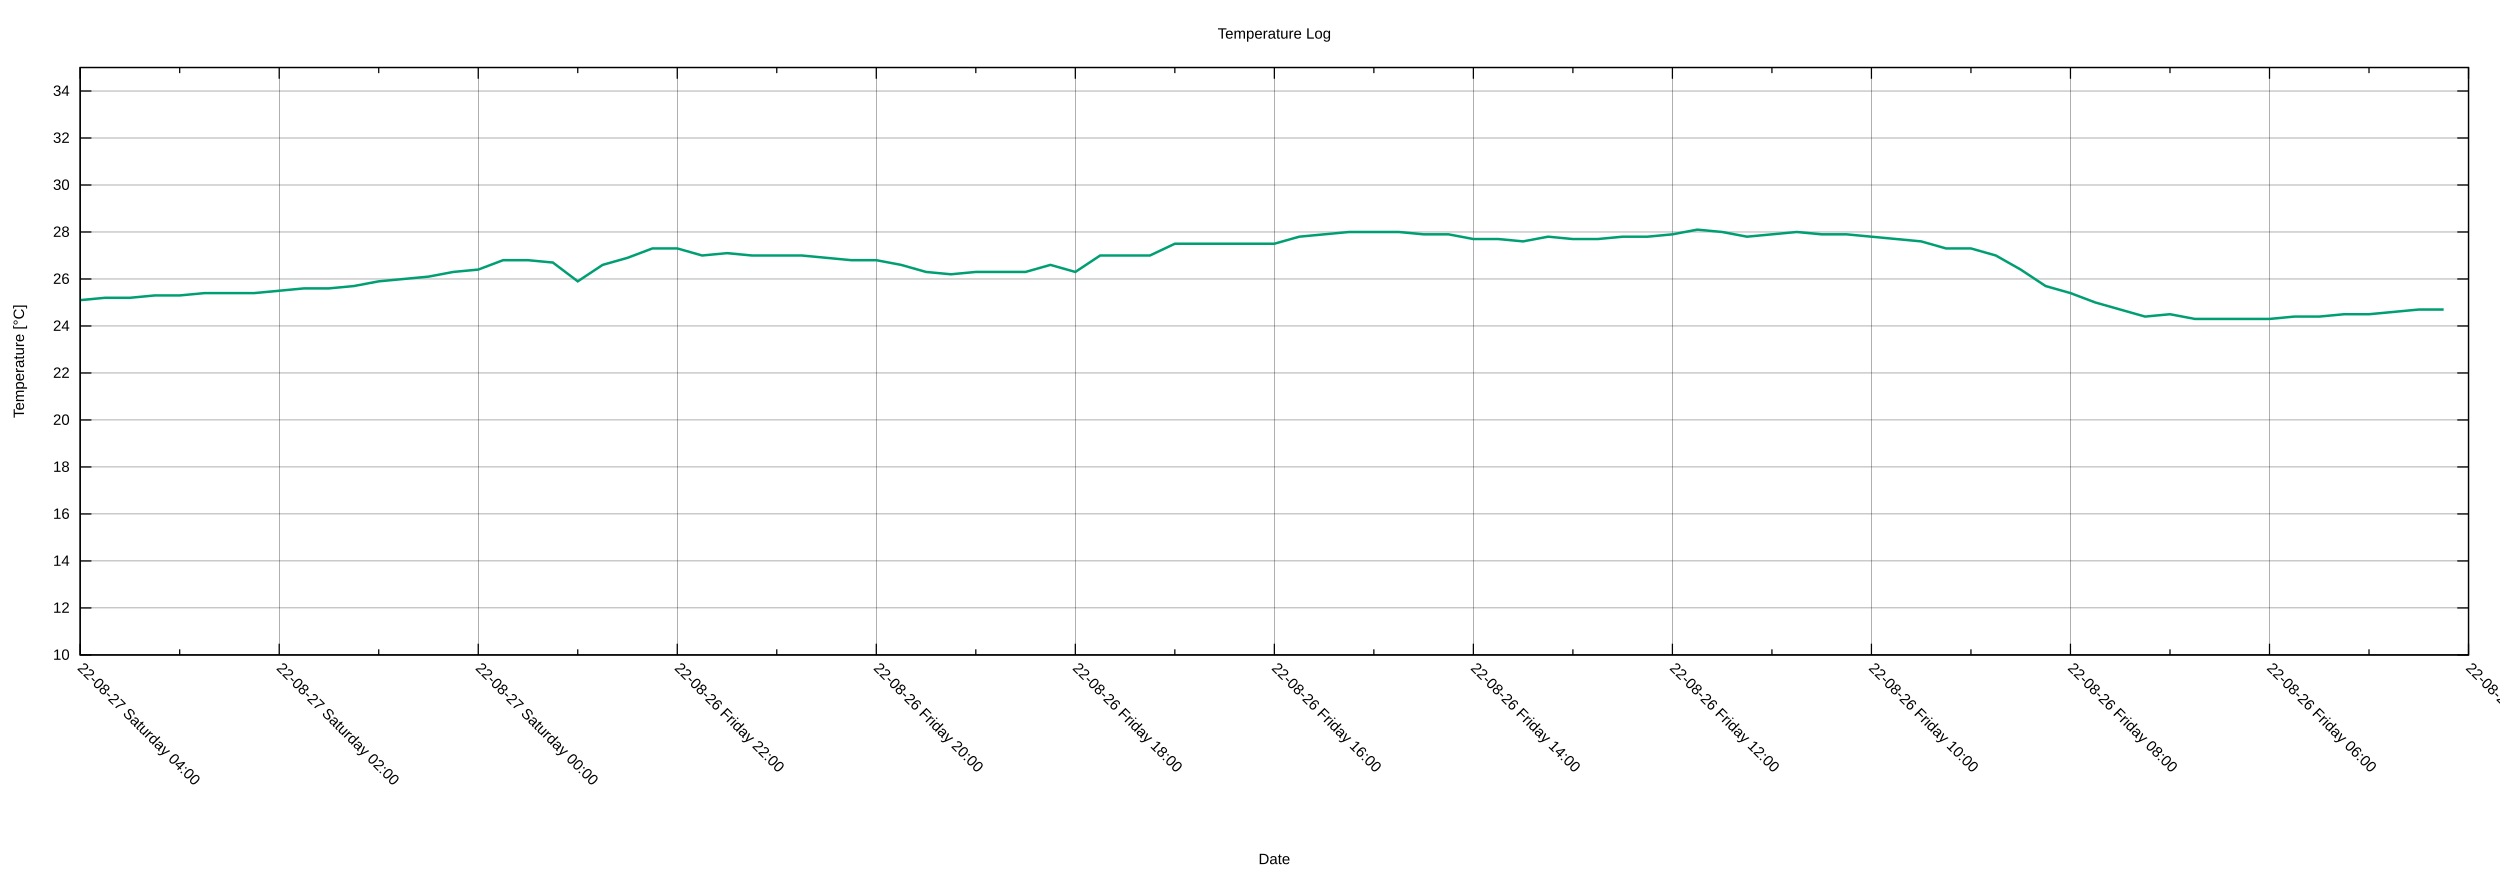
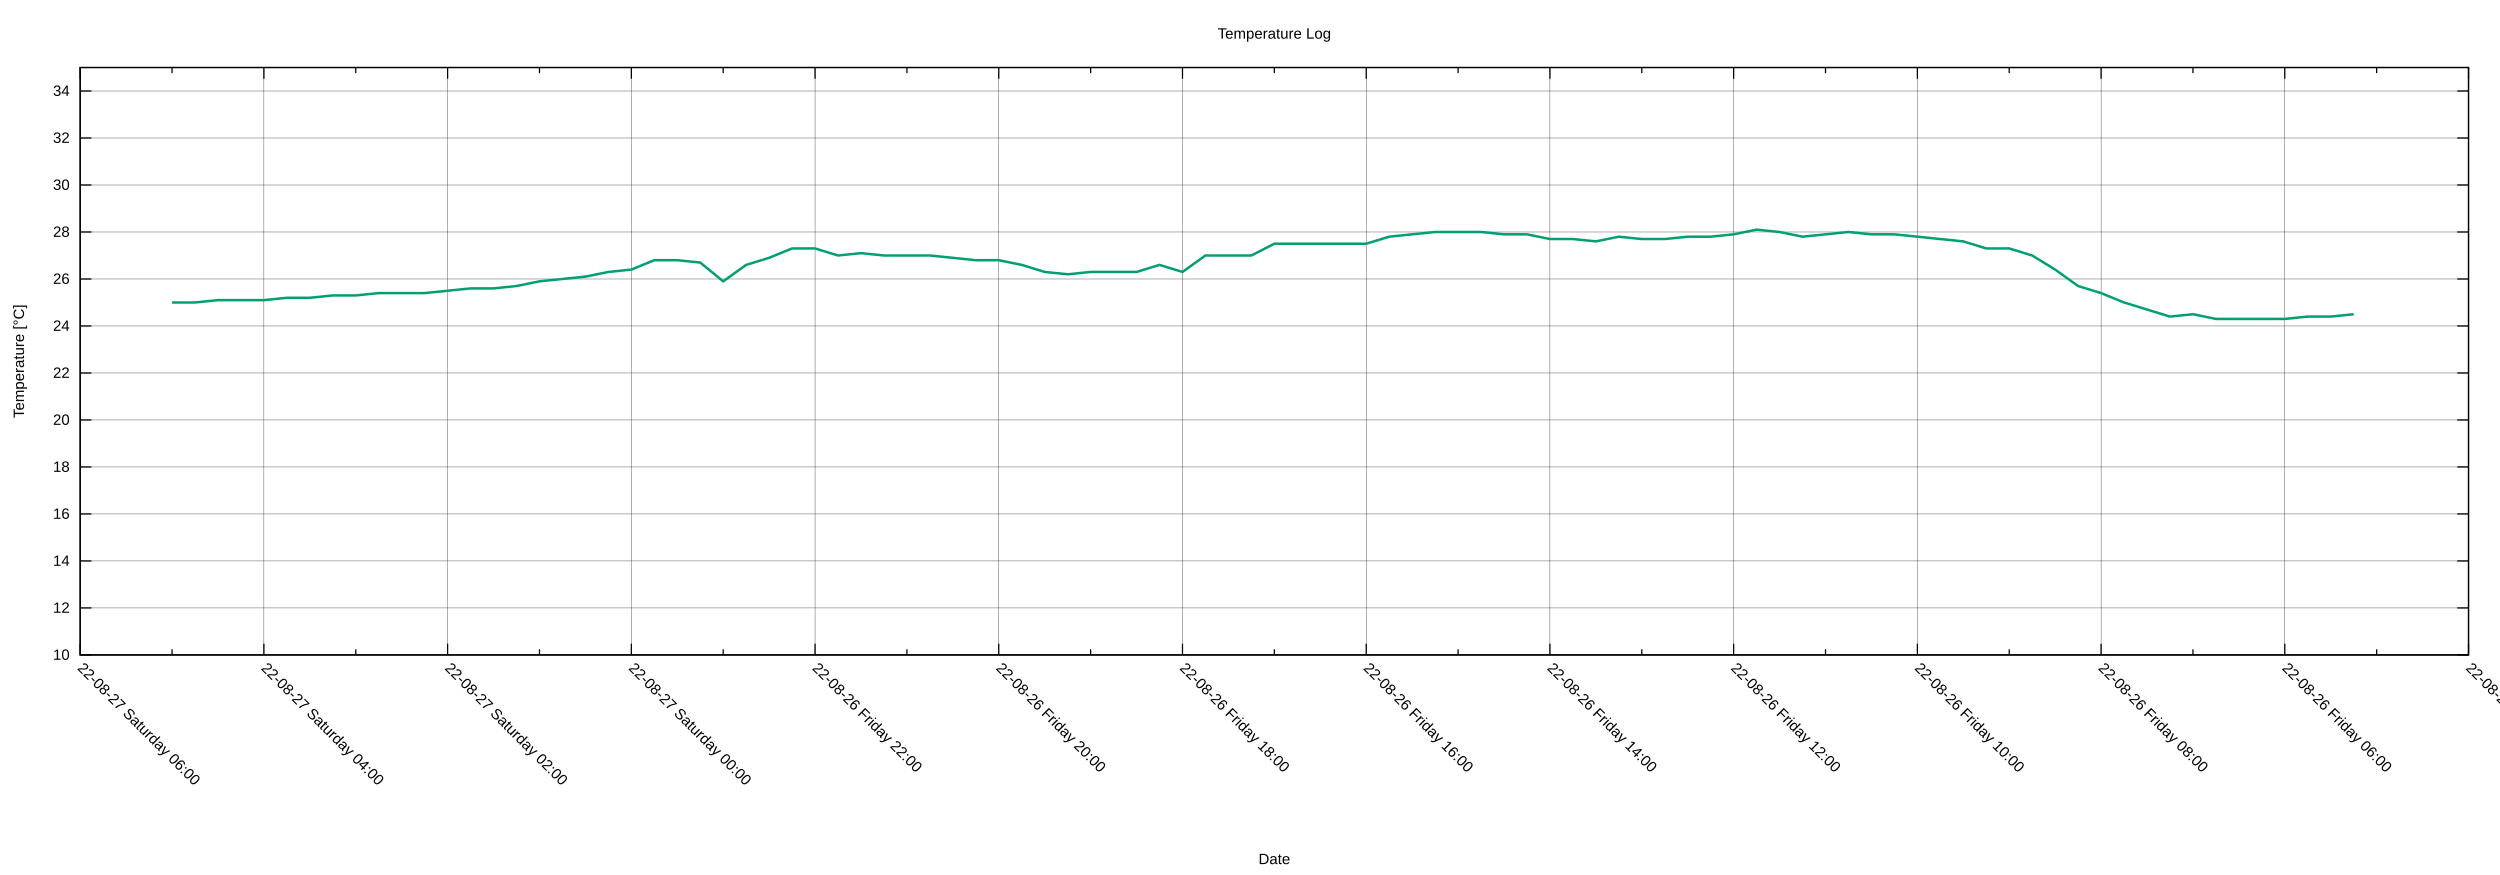
<svg xmlns="http://www.w3.org/2000/svg" xmlns:xlink="http://www.w3.org/1999/xlink" width="2000" height="700" viewBox="0 0 2000 700">
  <g id="gnuplot_canvas">
    <rect x="0" y="0" width="2000" height="700" fill="none" />
    <defs>
      <circle id="gpDot" r="0.5" stroke-width="0.5" stroke="currentColor" />
      <path id="gpPt0" stroke-width="0.222" stroke="currentColor" d="M-1,0 h2 M0,-1 v2" />
      <path id="gpPt1" stroke-width="0.222" stroke="currentColor" d="M-1,-1 L1,1 M1,-1 L-1,1" />
      <path id="gpPt2" stroke-width="0.222" stroke="currentColor" d="M-1,0 L1,0 M0,-1 L0,1 M-1,-1 L1,1 M-1,1 L1,-1" />
      <rect id="gpPt3" stroke-width="0.222" stroke="currentColor" x="-1" y="-1" width="2" height="2" />
      <rect id="gpPt4" stroke-width="0.222" stroke="currentColor" fill="currentColor" x="-1" y="-1" width="2" height="2" />
      <circle id="gpPt5" stroke-width="0.222" stroke="currentColor" cx="0" cy="0" r="1" />
      <use xlink:href="#gpPt5" id="gpPt6" fill="currentColor" stroke="none" />
      <path id="gpPt7" stroke-width="0.222" stroke="currentColor" d="M0,-1.33 L-1.33,0.67 L1.33,0.67 z" />
      <use xlink:href="#gpPt7" id="gpPt8" fill="currentColor" stroke="none" />
      <use xlink:href="#gpPt7" id="gpPt9" stroke="currentColor" transform="rotate(180)" />
      <use xlink:href="#gpPt9" id="gpPt10" fill="currentColor" stroke="none" />
      <use xlink:href="#gpPt3" id="gpPt11" stroke="currentColor" transform="rotate(45)" />
      <use xlink:href="#gpPt11" id="gpPt12" fill="currentColor" stroke="none" />
      <path id="gpPt13" stroke-width="0.222" stroke="currentColor" d="M0,1.330 L1.265,0.411 L0.782,-1.067 L-0.782,-1.076 L-1.265,0.411 z" />
      <use xlink:href="#gpPt13" id="gpPt14" fill="currentColor" stroke="none" />
      <filter id="textbox" filterUnits="objectBoundingBox" x="0" y="0" height="1" width="1">
        <feFlood flood-color="white" flood-opacity="1" result="bgnd" />
        <feComposite in="SourceGraphic" in2="bgnd" operator="atop" />
      </filter>
      <filter id="greybox" filterUnits="objectBoundingBox" x="0" y="0" height="1" width="1">
        <feFlood flood-color="lightgrey" flood-opacity="1" result="grey" />
        <feComposite in="SourceGraphic" in2="grey" operator="atop" />
      </filter>
    </defs>
    <g fill="none" color="white" stroke="currentColor" stroke-width="1.00" stroke-linecap="butt" stroke-linejoin="miter">
</g>
    <g fill="none" color="black" stroke="currentColor" stroke-width="1.00" stroke-linecap="butt" stroke-linejoin="miter">
</g>
    <g fill="none" color="black" stroke="black" stroke-width="0.25" stroke-linecap="butt" stroke-linejoin="miter">
</g>
    <g fill="none" color="black" stroke="currentColor" stroke-width="0.25" stroke-linecap="butt" stroke-linejoin="miter">
      <path stroke="black" class="gridline" d="M64.14,523.95 L1974.82,523.95  " />
    </g>
    <g fill="none" color="black" stroke="black" stroke-width="1.00" stroke-linecap="butt" stroke-linejoin="miter">
</g>
    <g fill="none" color="black" stroke="currentColor" stroke-width="1.00" stroke-linecap="butt" stroke-linejoin="miter">
      <path stroke="black" d="M64.14,523.95 L73.14,523.95 M1974.82,523.95 L1965.82,523.95  " />
      <g transform="translate(55.75,527.85)" stroke="none" fill="black" font-family="Arial" font-size="12.00" text-anchor="end">
        <text>
          <tspan font-family="Arial"> 10</tspan>
        </text>
      </g>
    </g>
    <g fill="none" color="black" stroke="currentColor" stroke-width="1.00" stroke-linecap="butt" stroke-linejoin="miter">
</g>
    <g fill="none" color="black" stroke="black" stroke-width="0.25" stroke-linecap="butt" stroke-linejoin="miter">
</g>
    <g fill="none" color="black" stroke="currentColor" stroke-width="0.25" stroke-linecap="butt" stroke-linejoin="miter">
      <path stroke="black" class="gridline" d="M64.14,486.35 L1974.82,486.35  " />
    </g>
    <g fill="none" color="black" stroke="black" stroke-width="1.00" stroke-linecap="butt" stroke-linejoin="miter">
</g>
    <g fill="none" color="black" stroke="currentColor" stroke-width="1.00" stroke-linecap="butt" stroke-linejoin="miter">
      <path stroke="black" d="M64.14,486.35 L73.14,486.35 M1974.82,486.35 L1965.82,486.35  " />
      <g transform="translate(55.75,490.25)" stroke="none" fill="black" font-family="Arial" font-size="12.00" text-anchor="end">
        <text>
          <tspan font-family="Arial"> 12</tspan>
        </text>
      </g>
    </g>
    <g fill="none" color="black" stroke="currentColor" stroke-width="1.00" stroke-linecap="butt" stroke-linejoin="miter">
</g>
    <g fill="none" color="black" stroke="black" stroke-width="0.25" stroke-linecap="butt" stroke-linejoin="miter">
</g>
    <g fill="none" color="black" stroke="currentColor" stroke-width="0.25" stroke-linecap="butt" stroke-linejoin="miter">
      <path stroke="black" class="gridline" d="M64.14,448.76 L1974.82,448.76  " />
    </g>
    <g fill="none" color="black" stroke="black" stroke-width="1.00" stroke-linecap="butt" stroke-linejoin="miter">
</g>
    <g fill="none" color="black" stroke="currentColor" stroke-width="1.00" stroke-linecap="butt" stroke-linejoin="miter">
      <path stroke="black" d="M64.14,448.76 L73.14,448.76 M1974.82,448.76 L1965.82,448.76  " />
      <g transform="translate(55.75,452.66)" stroke="none" fill="black" font-family="Arial" font-size="12.00" text-anchor="end">
        <text>
          <tspan font-family="Arial"> 14</tspan>
        </text>
      </g>
    </g>
    <g fill="none" color="black" stroke="currentColor" stroke-width="1.00" stroke-linecap="butt" stroke-linejoin="miter">
</g>
    <g fill="none" color="black" stroke="black" stroke-width="0.25" stroke-linecap="butt" stroke-linejoin="miter">
</g>
    <g fill="none" color="black" stroke="currentColor" stroke-width="0.25" stroke-linecap="butt" stroke-linejoin="miter">
      <path stroke="black" class="gridline" d="M64.14,411.16 L1974.82,411.16  " />
    </g>
    <g fill="none" color="black" stroke="black" stroke-width="1.00" stroke-linecap="butt" stroke-linejoin="miter">
</g>
    <g fill="none" color="black" stroke="currentColor" stroke-width="1.00" stroke-linecap="butt" stroke-linejoin="miter">
      <path stroke="black" d="M64.14,411.16 L73.14,411.16 M1974.82,411.16 L1965.82,411.16  " />
      <g transform="translate(55.75,415.06)" stroke="none" fill="black" font-family="Arial" font-size="12.00" text-anchor="end">
        <text>
          <tspan font-family="Arial"> 16</tspan>
        </text>
      </g>
    </g>
    <g fill="none" color="black" stroke="currentColor" stroke-width="1.00" stroke-linecap="butt" stroke-linejoin="miter">
</g>
    <g fill="none" color="black" stroke="black" stroke-width="0.25" stroke-linecap="butt" stroke-linejoin="miter">
</g>
    <g fill="none" color="black" stroke="currentColor" stroke-width="0.25" stroke-linecap="butt" stroke-linejoin="miter">
      <path stroke="black" class="gridline" d="M64.14,373.57 L1974.82,373.57  " />
    </g>
    <g fill="none" color="black" stroke="black" stroke-width="1.00" stroke-linecap="butt" stroke-linejoin="miter">
</g>
    <g fill="none" color="black" stroke="currentColor" stroke-width="1.00" stroke-linecap="butt" stroke-linejoin="miter">
      <path stroke="black" d="M64.14,373.57 L73.14,373.57 M1974.82,373.57 L1965.82,373.57  " />
      <g transform="translate(55.75,377.47)" stroke="none" fill="black" font-family="Arial" font-size="12.00" text-anchor="end">
        <text>
          <tspan font-family="Arial"> 18</tspan>
        </text>
      </g>
    </g>
    <g fill="none" color="black" stroke="currentColor" stroke-width="1.00" stroke-linecap="butt" stroke-linejoin="miter">
</g>
    <g fill="none" color="black" stroke="black" stroke-width="0.25" stroke-linecap="butt" stroke-linejoin="miter">
</g>
    <g fill="none" color="black" stroke="currentColor" stroke-width="0.25" stroke-linecap="butt" stroke-linejoin="miter">
      <path stroke="black" class="gridline" d="M64.14,335.97 L1974.82,335.97  " />
    </g>
    <g fill="none" color="black" stroke="black" stroke-width="1.00" stroke-linecap="butt" stroke-linejoin="miter">
</g>
    <g fill="none" color="black" stroke="currentColor" stroke-width="1.00" stroke-linecap="butt" stroke-linejoin="miter">
      <path stroke="black" d="M64.14,335.97 L73.14,335.97 M1974.82,335.97 L1965.82,335.97  " />
      <g transform="translate(55.75,339.87)" stroke="none" fill="black" font-family="Arial" font-size="12.00" text-anchor="end">
        <text>
          <tspan font-family="Arial"> 20</tspan>
        </text>
      </g>
    </g>
    <g fill="none" color="black" stroke="currentColor" stroke-width="1.00" stroke-linecap="butt" stroke-linejoin="miter">
</g>
    <g fill="none" color="black" stroke="black" stroke-width="0.25" stroke-linecap="butt" stroke-linejoin="miter">
</g>
    <g fill="none" color="black" stroke="currentColor" stroke-width="0.25" stroke-linecap="butt" stroke-linejoin="miter">
      <path stroke="black" class="gridline" d="M64.14,298.38 L1974.82,298.38  " />
    </g>
    <g fill="none" color="black" stroke="black" stroke-width="1.00" stroke-linecap="butt" stroke-linejoin="miter">
</g>
    <g fill="none" color="black" stroke="currentColor" stroke-width="1.00" stroke-linecap="butt" stroke-linejoin="miter">
      <path stroke="black" d="M64.14,298.38 L73.14,298.38 M1974.82,298.38 L1965.82,298.38  " />
      <g transform="translate(55.75,302.28)" stroke="none" fill="black" font-family="Arial" font-size="12.00" text-anchor="end">
        <text>
          <tspan font-family="Arial"> 22</tspan>
        </text>
      </g>
    </g>
    <g fill="none" color="black" stroke="currentColor" stroke-width="1.00" stroke-linecap="butt" stroke-linejoin="miter">
</g>
    <g fill="none" color="black" stroke="black" stroke-width="0.25" stroke-linecap="butt" stroke-linejoin="miter">
</g>
    <g fill="none" color="black" stroke="currentColor" stroke-width="0.25" stroke-linecap="butt" stroke-linejoin="miter">
      <path stroke="black" class="gridline" d="M64.14,260.78 L1974.82,260.78  " />
    </g>
    <g fill="none" color="black" stroke="black" stroke-width="1.00" stroke-linecap="butt" stroke-linejoin="miter">
</g>
    <g fill="none" color="black" stroke="currentColor" stroke-width="1.00" stroke-linecap="butt" stroke-linejoin="miter">
      <path stroke="black" d="M64.14,260.78 L73.14,260.78 M1974.82,260.78 L1965.82,260.78  " />
      <g transform="translate(55.75,264.68)" stroke="none" fill="black" font-family="Arial" font-size="12.00" text-anchor="end">
        <text>
          <tspan font-family="Arial"> 24</tspan>
        </text>
      </g>
    </g>
    <g fill="none" color="black" stroke="currentColor" stroke-width="1.00" stroke-linecap="butt" stroke-linejoin="miter">
</g>
    <g fill="none" color="black" stroke="black" stroke-width="0.25" stroke-linecap="butt" stroke-linejoin="miter">
</g>
    <g fill="none" color="black" stroke="currentColor" stroke-width="0.25" stroke-linecap="butt" stroke-linejoin="miter">
      <path stroke="black" class="gridline" d="M64.14,223.19 L1974.82,223.19  " />
    </g>
    <g fill="none" color="black" stroke="black" stroke-width="1.00" stroke-linecap="butt" stroke-linejoin="miter">
</g>
    <g fill="none" color="black" stroke="currentColor" stroke-width="1.00" stroke-linecap="butt" stroke-linejoin="miter">
      <path stroke="black" d="M64.14,223.19 L73.14,223.19 M1974.82,223.19 L1965.82,223.19  " />
      <g transform="translate(55.75,227.09)" stroke="none" fill="black" font-family="Arial" font-size="12.00" text-anchor="end">
        <text>
          <tspan font-family="Arial"> 26</tspan>
        </text>
      </g>
    </g>
    <g fill="none" color="black" stroke="currentColor" stroke-width="1.00" stroke-linecap="butt" stroke-linejoin="miter">
</g>
    <g fill="none" color="black" stroke="black" stroke-width="0.25" stroke-linecap="butt" stroke-linejoin="miter">
</g>
    <g fill="none" color="black" stroke="currentColor" stroke-width="0.25" stroke-linecap="butt" stroke-linejoin="miter">
      <path stroke="black" class="gridline" d="M64.14,185.59 L1974.82,185.59  " />
    </g>
    <g fill="none" color="black" stroke="black" stroke-width="1.00" stroke-linecap="butt" stroke-linejoin="miter">
</g>
    <g fill="none" color="black" stroke="currentColor" stroke-width="1.00" stroke-linecap="butt" stroke-linejoin="miter">
      <path stroke="black" d="M64.14,185.59 L73.14,185.59 M1974.82,185.59 L1965.82,185.59  " />
      <g transform="translate(55.75,189.49)" stroke="none" fill="black" font-family="Arial" font-size="12.00" text-anchor="end">
        <text>
          <tspan font-family="Arial"> 28</tspan>
        </text>
      </g>
    </g>
    <g fill="none" color="black" stroke="currentColor" stroke-width="1.00" stroke-linecap="butt" stroke-linejoin="miter">
</g>
    <g fill="none" color="black" stroke="black" stroke-width="0.25" stroke-linecap="butt" stroke-linejoin="miter">
</g>
    <g fill="none" color="black" stroke="currentColor" stroke-width="0.25" stroke-linecap="butt" stroke-linejoin="miter">
      <path stroke="black" class="gridline" d="M64.14,148.00 L1974.82,148.00  " />
    </g>
    <g fill="none" color="black" stroke="black" stroke-width="1.00" stroke-linecap="butt" stroke-linejoin="miter">
</g>
    <g fill="none" color="black" stroke="currentColor" stroke-width="1.00" stroke-linecap="butt" stroke-linejoin="miter">
      <path stroke="black" d="M64.14,148.00 L73.14,148.00 M1974.82,148.00 L1965.82,148.00  " />
      <g transform="translate(55.75,151.90)" stroke="none" fill="black" font-family="Arial" font-size="12.00" text-anchor="end">
        <text>
          <tspan font-family="Arial"> 30</tspan>
        </text>
      </g>
    </g>
    <g fill="none" color="black" stroke="currentColor" stroke-width="1.00" stroke-linecap="butt" stroke-linejoin="miter">
</g>
    <g fill="none" color="black" stroke="black" stroke-width="0.25" stroke-linecap="butt" stroke-linejoin="miter">
</g>
    <g fill="none" color="black" stroke="currentColor" stroke-width="0.25" stroke-linecap="butt" stroke-linejoin="miter">
      <path stroke="black" class="gridline" d="M64.14,110.40 L1974.82,110.40  " />
    </g>
    <g fill="none" color="black" stroke="black" stroke-width="1.00" stroke-linecap="butt" stroke-linejoin="miter">
</g>
    <g fill="none" color="black" stroke="currentColor" stroke-width="1.00" stroke-linecap="butt" stroke-linejoin="miter">
      <path stroke="black" d="M64.14,110.40 L73.14,110.40 M1974.82,110.40 L1965.82,110.40  " />
      <g transform="translate(55.75,114.30)" stroke="none" fill="black" font-family="Arial" font-size="12.00" text-anchor="end">
        <text>
          <tspan font-family="Arial"> 32</tspan>
        </text>
      </g>
    </g>
    <g fill="none" color="black" stroke="currentColor" stroke-width="1.00" stroke-linecap="butt" stroke-linejoin="miter">
</g>
    <g fill="none" color="black" stroke="black" stroke-width="0.25" stroke-linecap="butt" stroke-linejoin="miter">
</g>
    <g fill="none" color="black" stroke="currentColor" stroke-width="0.25" stroke-linecap="butt" stroke-linejoin="miter">
      <path stroke="black" class="gridline" d="M64.14,72.81 L1974.82,72.81  " />
    </g>
    <g fill="none" color="black" stroke="black" stroke-width="1.00" stroke-linecap="butt" stroke-linejoin="miter">
</g>
    <g fill="none" color="black" stroke="currentColor" stroke-width="1.00" stroke-linecap="butt" stroke-linejoin="miter">
      <path stroke="black" d="M64.14,72.81 L73.14,72.81 M1974.82,72.81 L1965.82,72.81  " />
      <g transform="translate(55.75,76.71)" stroke="none" fill="black" font-family="Arial" font-size="12.00" text-anchor="end">
        <text>
          <tspan font-family="Arial"> 34</tspan>
        </text>
      </g>
    </g>
    <g fill="none" color="black" stroke="currentColor" stroke-width="1.00" stroke-linecap="butt" stroke-linejoin="miter">
</g>
    <g fill="none" color="black" stroke="black" stroke-width="0.25" stroke-linecap="butt" stroke-linejoin="miter">
</g>
    <g fill="none" color="black" stroke="currentColor" stroke-width="0.25" stroke-linecap="butt" stroke-linejoin="miter">
      <path stroke="black" class="gridline" d="M1974.82,523.95 L1974.82,54.01  " />
    </g>
    <g fill="none" color="black" stroke="black" stroke-width="1.00" stroke-linecap="butt" stroke-linejoin="miter">
</g>
    <g fill="none" color="black" stroke="currentColor" stroke-width="1.00" stroke-linecap="butt" stroke-linejoin="miter">
      <path stroke="black" d="M1974.82,523.95 L1974.82,514.95 M1974.82,54.01 L1974.82,63.01  " />
      <g transform="translate(1972.06,535.10) rotate(45)" stroke="none" fill="black" font-family="Arial" font-size="12.00" text-anchor="start">
        <text>
          <tspan font-family="Arial">22-08-26 Friday 04:00</tspan>
        </text>
      </g>
    </g>
    <g fill="none" color="black" stroke="currentColor" stroke-width="1.00" stroke-linecap="butt" stroke-linejoin="miter">
-       <path stroke="black" d="M1895.21,523.95 L1895.21,519.45 M1895.21,54.01 L1895.21,58.51  " />
-     </g>
-     <g fill="none" color="black" stroke="black" stroke-width="0.25" stroke-linecap="butt" stroke-linejoin="miter">
- </g>
-     <g fill="none" color="black" stroke="currentColor" stroke-width="0.25" stroke-linecap="butt" stroke-linejoin="miter">
-       <path stroke="black" class="gridline" d="M1815.60,523.95 L1815.60,54.01  " />
-     </g>
-     <g fill="none" color="black" stroke="black" stroke-width="1.00" stroke-linecap="butt" stroke-linejoin="miter">
- </g>
-     <g fill="none" color="black" stroke="currentColor" stroke-width="1.00" stroke-linecap="butt" stroke-linejoin="miter">
-       <path stroke="black" d="M1815.60,523.95 L1815.60,514.95 M1815.60,54.01 L1815.60,63.01  " />
-       <g transform="translate(1812.84,535.10) rotate(45)" stroke="none" fill="black" font-family="Arial" font-size="12.00" text-anchor="start">
+       <path stroke="black" d="M1901.33,523.95 L1901.33,519.45 M1901.33,54.01 L1901.33,58.51  " />
+     </g>
+     <g fill="none" color="black" stroke="black" stroke-width="0.25" stroke-linecap="butt" stroke-linejoin="miter">
+ </g>
+     <g fill="none" color="black" stroke="currentColor" stroke-width="0.25" stroke-linecap="butt" stroke-linejoin="miter">
+       <path stroke="black" class="gridline" d="M1827.84,523.95 L1827.84,54.01  " />
+     </g>
+     <g fill="none" color="black" stroke="black" stroke-width="1.00" stroke-linecap="butt" stroke-linejoin="miter">
+ </g>
+     <g fill="none" color="black" stroke="currentColor" stroke-width="1.00" stroke-linecap="butt" stroke-linejoin="miter">
+       <path stroke="black" d="M1827.84,523.95 L1827.84,514.95 M1827.84,54.01 L1827.84,63.01  " />
+       <g transform="translate(1825.08,535.10) rotate(45)" stroke="none" fill="black" font-family="Arial" font-size="12.00" text-anchor="start">
        <text>
          <tspan font-family="Arial">22-08-26 Friday 06:00</tspan>
        </text>
      </g>
    </g>
    <g fill="none" color="black" stroke="currentColor" stroke-width="1.00" stroke-linecap="butt" stroke-linejoin="miter">
-       <path stroke="black" d="M1735.99,523.95 L1735.99,519.45 M1735.99,54.01 L1735.99,58.51  " />
-     </g>
-     <g fill="none" color="black" stroke="black" stroke-width="0.25" stroke-linecap="butt" stroke-linejoin="miter">
- </g>
-     <g fill="none" color="black" stroke="currentColor" stroke-width="0.25" stroke-linecap="butt" stroke-linejoin="miter">
-       <path stroke="black" class="gridline" d="M1656.37,523.95 L1656.37,54.01  " />
-     </g>
-     <g fill="none" color="black" stroke="black" stroke-width="1.00" stroke-linecap="butt" stroke-linejoin="miter">
- </g>
-     <g fill="none" color="black" stroke="currentColor" stroke-width="1.00" stroke-linecap="butt" stroke-linejoin="miter">
-       <path stroke="black" d="M1656.37,523.95 L1656.37,514.95 M1656.37,54.01 L1656.37,63.01  " />
-       <g transform="translate(1653.61,535.10) rotate(45)" stroke="none" fill="black" font-family="Arial" font-size="12.00" text-anchor="start">
+       <path stroke="black" d="M1754.36,523.95 L1754.36,519.45 M1754.36,54.01 L1754.36,58.51  " />
+     </g>
+     <g fill="none" color="black" stroke="black" stroke-width="0.25" stroke-linecap="butt" stroke-linejoin="miter">
+ </g>
+     <g fill="none" color="black" stroke="currentColor" stroke-width="0.25" stroke-linecap="butt" stroke-linejoin="miter">
+       <path stroke="black" class="gridline" d="M1680.87,523.95 L1680.87,54.01  " />
+     </g>
+     <g fill="none" color="black" stroke="black" stroke-width="1.00" stroke-linecap="butt" stroke-linejoin="miter">
+ </g>
+     <g fill="none" color="black" stroke="currentColor" stroke-width="1.00" stroke-linecap="butt" stroke-linejoin="miter">
+       <path stroke="black" d="M1680.87,523.95 L1680.87,514.95 M1680.87,54.01 L1680.87,63.01  " />
+       <g transform="translate(1678.11,535.10) rotate(45)" stroke="none" fill="black" font-family="Arial" font-size="12.00" text-anchor="start">
        <text>
          <tspan font-family="Arial">22-08-26 Friday 08:00</tspan>
        </text>
      </g>
    </g>
    <g fill="none" color="black" stroke="currentColor" stroke-width="1.00" stroke-linecap="butt" stroke-linejoin="miter">
-       <path stroke="black" d="M1576.76,523.95 L1576.76,519.45 M1576.76,54.01 L1576.76,58.51  " />
-     </g>
-     <g fill="none" color="black" stroke="black" stroke-width="0.25" stroke-linecap="butt" stroke-linejoin="miter">
- </g>
-     <g fill="none" color="black" stroke="currentColor" stroke-width="0.25" stroke-linecap="butt" stroke-linejoin="miter">
-       <path stroke="black" class="gridline" d="M1497.15,523.95 L1497.15,54.01  " />
-     </g>
-     <g fill="none" color="black" stroke="black" stroke-width="1.00" stroke-linecap="butt" stroke-linejoin="miter">
- </g>
-     <g fill="none" color="black" stroke="currentColor" stroke-width="1.00" stroke-linecap="butt" stroke-linejoin="miter">
-       <path stroke="black" d="M1497.15,523.95 L1497.15,514.95 M1497.15,54.01 L1497.15,63.01  " />
-       <g transform="translate(1494.39,535.10) rotate(45)" stroke="none" fill="black" font-family="Arial" font-size="12.00" text-anchor="start">
+       <path stroke="black" d="M1607.38,523.95 L1607.38,519.45 M1607.38,54.01 L1607.38,58.51  " />
+     </g>
+     <g fill="none" color="black" stroke="black" stroke-width="0.25" stroke-linecap="butt" stroke-linejoin="miter">
+ </g>
+     <g fill="none" color="black" stroke="currentColor" stroke-width="0.25" stroke-linecap="butt" stroke-linejoin="miter">
+       <path stroke="black" class="gridline" d="M1533.89,523.95 L1533.89,54.01  " />
+     </g>
+     <g fill="none" color="black" stroke="black" stroke-width="1.00" stroke-linecap="butt" stroke-linejoin="miter">
+ </g>
+     <g fill="none" color="black" stroke="currentColor" stroke-width="1.00" stroke-linecap="butt" stroke-linejoin="miter">
+       <path stroke="black" d="M1533.89,523.95 L1533.89,514.95 M1533.89,54.01 L1533.89,63.01  " />
+       <g transform="translate(1531.13,535.10) rotate(45)" stroke="none" fill="black" font-family="Arial" font-size="12.00" text-anchor="start">
        <text>
          <tspan font-family="Arial">22-08-26 Friday 10:00</tspan>
        </text>
      </g>
    </g>
    <g fill="none" color="black" stroke="currentColor" stroke-width="1.00" stroke-linecap="butt" stroke-linejoin="miter">
-       <path stroke="black" d="M1417.54,523.95 L1417.54,519.45 M1417.54,54.01 L1417.54,58.51  " />
-     </g>
-     <g fill="none" color="black" stroke="black" stroke-width="0.25" stroke-linecap="butt" stroke-linejoin="miter">
- </g>
-     <g fill="none" color="black" stroke="currentColor" stroke-width="0.25" stroke-linecap="butt" stroke-linejoin="miter">
-       <path stroke="black" class="gridline" d="M1337.93,523.95 L1337.93,54.01  " />
-     </g>
-     <g fill="none" color="black" stroke="black" stroke-width="1.00" stroke-linecap="butt" stroke-linejoin="miter">
- </g>
-     <g fill="none" color="black" stroke="currentColor" stroke-width="1.00" stroke-linecap="butt" stroke-linejoin="miter">
-       <path stroke="black" d="M1337.93,523.95 L1337.93,514.95 M1337.93,54.01 L1337.93,63.01  " />
-       <g transform="translate(1335.17,535.10) rotate(45)" stroke="none" fill="black" font-family="Arial" font-size="12.00" text-anchor="start">
+       <path stroke="black" d="M1460.41,523.95 L1460.41,519.45 M1460.41,54.01 L1460.41,58.51  " />
+     </g>
+     <g fill="none" color="black" stroke="black" stroke-width="0.25" stroke-linecap="butt" stroke-linejoin="miter">
+ </g>
+     <g fill="none" color="black" stroke="currentColor" stroke-width="0.25" stroke-linecap="butt" stroke-linejoin="miter">
+       <path stroke="black" class="gridline" d="M1386.92,523.95 L1386.92,54.01  " />
+     </g>
+     <g fill="none" color="black" stroke="black" stroke-width="1.00" stroke-linecap="butt" stroke-linejoin="miter">
+ </g>
+     <g fill="none" color="black" stroke="currentColor" stroke-width="1.00" stroke-linecap="butt" stroke-linejoin="miter">
+       <path stroke="black" d="M1386.92,523.95 L1386.92,514.95 M1386.92,54.01 L1386.92,63.01  " />
+       <g transform="translate(1384.16,535.10) rotate(45)" stroke="none" fill="black" font-family="Arial" font-size="12.00" text-anchor="start">
        <text>
          <tspan font-family="Arial">22-08-26 Friday 12:00</tspan>
        </text>
      </g>
    </g>
    <g fill="none" color="black" stroke="currentColor" stroke-width="1.00" stroke-linecap="butt" stroke-linejoin="miter">
-       <path stroke="black" d="M1258.32,523.95 L1258.32,519.45 M1258.32,54.01 L1258.32,58.51  " />
-     </g>
-     <g fill="none" color="black" stroke="black" stroke-width="0.25" stroke-linecap="butt" stroke-linejoin="miter">
- </g>
-     <g fill="none" color="black" stroke="currentColor" stroke-width="0.25" stroke-linecap="butt" stroke-linejoin="miter">
-       <path stroke="black" class="gridline" d="M1178.70,523.95 L1178.70,54.01  " />
-     </g>
-     <g fill="none" color="black" stroke="black" stroke-width="1.00" stroke-linecap="butt" stroke-linejoin="miter">
- </g>
-     <g fill="none" color="black" stroke="currentColor" stroke-width="1.00" stroke-linecap="butt" stroke-linejoin="miter">
-       <path stroke="black" d="M1178.70,523.95 L1178.70,514.95 M1178.70,54.01 L1178.70,63.01  " />
-       <g transform="translate(1175.94,535.10) rotate(45)" stroke="none" fill="black" font-family="Arial" font-size="12.00" text-anchor="start">
+       <path stroke="black" d="M1313.43,523.95 L1313.43,519.45 M1313.43,54.01 L1313.43,58.51  " />
+     </g>
+     <g fill="none" color="black" stroke="black" stroke-width="0.25" stroke-linecap="butt" stroke-linejoin="miter">
+ </g>
+     <g fill="none" color="black" stroke="currentColor" stroke-width="0.25" stroke-linecap="butt" stroke-linejoin="miter">
+       <path stroke="black" class="gridline" d="M1239.94,523.95 L1239.94,54.01  " />
+     </g>
+     <g fill="none" color="black" stroke="black" stroke-width="1.00" stroke-linecap="butt" stroke-linejoin="miter">
+ </g>
+     <g fill="none" color="black" stroke="currentColor" stroke-width="1.00" stroke-linecap="butt" stroke-linejoin="miter">
+       <path stroke="black" d="M1239.94,523.95 L1239.94,514.95 M1239.94,54.01 L1239.94,63.01  " />
+       <g transform="translate(1237.18,535.10) rotate(45)" stroke="none" fill="black" font-family="Arial" font-size="12.00" text-anchor="start">
        <text>
          <tspan font-family="Arial">22-08-26 Friday 14:00</tspan>
        </text>
      </g>
    </g>
    <g fill="none" color="black" stroke="currentColor" stroke-width="1.00" stroke-linecap="butt" stroke-linejoin="miter">
-       <path stroke="black" d="M1099.09,523.95 L1099.09,519.45 M1099.09,54.01 L1099.09,58.51  " />
-     </g>
-     <g fill="none" color="black" stroke="black" stroke-width="0.25" stroke-linecap="butt" stroke-linejoin="miter">
- </g>
-     <g fill="none" color="black" stroke="currentColor" stroke-width="0.25" stroke-linecap="butt" stroke-linejoin="miter">
-       <path stroke="black" class="gridline" d="M1019.48,523.95 L1019.48,54.01  " />
-     </g>
-     <g fill="none" color="black" stroke="black" stroke-width="1.00" stroke-linecap="butt" stroke-linejoin="miter">
- </g>
-     <g fill="none" color="black" stroke="currentColor" stroke-width="1.00" stroke-linecap="butt" stroke-linejoin="miter">
-       <path stroke="black" d="M1019.48,523.95 L1019.48,514.95 M1019.48,54.01 L1019.48,63.01  " />
-       <g transform="translate(1016.72,535.10) rotate(45)" stroke="none" fill="black" font-family="Arial" font-size="12.00" text-anchor="start">
+       <path stroke="black" d="M1166.46,523.95 L1166.46,519.45 M1166.46,54.01 L1166.46,58.51  " />
+     </g>
+     <g fill="none" color="black" stroke="black" stroke-width="0.25" stroke-linecap="butt" stroke-linejoin="miter">
+ </g>
+     <g fill="none" color="black" stroke="currentColor" stroke-width="0.25" stroke-linecap="butt" stroke-linejoin="miter">
+       <path stroke="black" class="gridline" d="M1092.97,523.95 L1092.97,54.01  " />
+     </g>
+     <g fill="none" color="black" stroke="black" stroke-width="1.00" stroke-linecap="butt" stroke-linejoin="miter">
+ </g>
+     <g fill="none" color="black" stroke="currentColor" stroke-width="1.00" stroke-linecap="butt" stroke-linejoin="miter">
+       <path stroke="black" d="M1092.97,523.95 L1092.97,514.95 M1092.97,54.01 L1092.97,63.01  " />
+       <g transform="translate(1090.21,535.10) rotate(45)" stroke="none" fill="black" font-family="Arial" font-size="12.00" text-anchor="start">
        <text>
          <tspan font-family="Arial">22-08-26 Friday 16:00</tspan>
        </text>
      </g>
    </g>
    <g fill="none" color="black" stroke="currentColor" stroke-width="1.00" stroke-linecap="butt" stroke-linejoin="miter">
-       <path stroke="black" d="M939.87,523.95 L939.87,519.45 M939.87,54.01 L939.87,58.51  " />
-     </g>
-     <g fill="none" color="black" stroke="black" stroke-width="0.25" stroke-linecap="butt" stroke-linejoin="miter">
- </g>
-     <g fill="none" color="black" stroke="currentColor" stroke-width="0.25" stroke-linecap="butt" stroke-linejoin="miter">
-       <path stroke="black" class="gridline" d="M860.26,523.95 L860.26,54.01  " />
-     </g>
-     <g fill="none" color="black" stroke="black" stroke-width="1.00" stroke-linecap="butt" stroke-linejoin="miter">
- </g>
-     <g fill="none" color="black" stroke="currentColor" stroke-width="1.00" stroke-linecap="butt" stroke-linejoin="miter">
-       <path stroke="black" d="M860.26,523.95 L860.26,514.95 M860.26,54.01 L860.26,63.01  " />
-       <g transform="translate(857.50,535.10) rotate(45)" stroke="none" fill="black" font-family="Arial" font-size="12.00" text-anchor="start">
+       <path stroke="black" d="M1019.48,523.95 L1019.48,519.45 M1019.48,54.01 L1019.48,58.51  " />
+     </g>
+     <g fill="none" color="black" stroke="black" stroke-width="0.25" stroke-linecap="butt" stroke-linejoin="miter">
+ </g>
+     <g fill="none" color="black" stroke="currentColor" stroke-width="0.25" stroke-linecap="butt" stroke-linejoin="miter">
+       <path stroke="black" class="gridline" d="M945.99,523.95 L945.99,54.01  " />
+     </g>
+     <g fill="none" color="black" stroke="black" stroke-width="1.00" stroke-linecap="butt" stroke-linejoin="miter">
+ </g>
+     <g fill="none" color="black" stroke="currentColor" stroke-width="1.00" stroke-linecap="butt" stroke-linejoin="miter">
+       <path stroke="black" d="M945.99,523.95 L945.99,514.95 M945.99,54.01 L945.99,63.01  " />
+       <g transform="translate(943.23,535.10) rotate(45)" stroke="none" fill="black" font-family="Arial" font-size="12.00" text-anchor="start">
        <text>
          <tspan font-family="Arial">22-08-26 Friday 18:00</tspan>
        </text>
      </g>
    </g>
    <g fill="none" color="black" stroke="currentColor" stroke-width="1.00" stroke-linecap="butt" stroke-linejoin="miter">
-       <path stroke="black" d="M780.65,523.95 L780.65,519.45 M780.65,54.01 L780.65,58.51  " />
-     </g>
-     <g fill="none" color="black" stroke="black" stroke-width="0.25" stroke-linecap="butt" stroke-linejoin="miter">
- </g>
-     <g fill="none" color="black" stroke="currentColor" stroke-width="0.25" stroke-linecap="butt" stroke-linejoin="miter">
-       <path stroke="black" class="gridline" d="M701.03,523.95 L701.03,54.01  " />
-     </g>
-     <g fill="none" color="black" stroke="black" stroke-width="1.00" stroke-linecap="butt" stroke-linejoin="miter">
- </g>
-     <g fill="none" color="black" stroke="currentColor" stroke-width="1.00" stroke-linecap="butt" stroke-linejoin="miter">
-       <path stroke="black" d="M701.03,523.95 L701.03,514.95 M701.03,54.01 L701.03,63.01  " />
-       <g transform="translate(698.27,535.10) rotate(45)" stroke="none" fill="black" font-family="Arial" font-size="12.00" text-anchor="start">
+       <path stroke="black" d="M872.50,523.95 L872.50,519.45 M872.50,54.01 L872.50,58.51  " />
+     </g>
+     <g fill="none" color="black" stroke="black" stroke-width="0.25" stroke-linecap="butt" stroke-linejoin="miter">
+ </g>
+     <g fill="none" color="black" stroke="currentColor" stroke-width="0.25" stroke-linecap="butt" stroke-linejoin="miter">
+       <path stroke="black" class="gridline" d="M799.02,523.95 L799.02,54.01  " />
+     </g>
+     <g fill="none" color="black" stroke="black" stroke-width="1.00" stroke-linecap="butt" stroke-linejoin="miter">
+ </g>
+     <g fill="none" color="black" stroke="currentColor" stroke-width="1.00" stroke-linecap="butt" stroke-linejoin="miter">
+       <path stroke="black" d="M799.02,523.95 L799.02,514.95 M799.02,54.01 L799.02,63.01  " />
+       <g transform="translate(796.26,535.10) rotate(45)" stroke="none" fill="black" font-family="Arial" font-size="12.00" text-anchor="start">
        <text>
          <tspan font-family="Arial">22-08-26 Friday 20:00</tspan>
        </text>
      </g>
    </g>
    <g fill="none" color="black" stroke="currentColor" stroke-width="1.00" stroke-linecap="butt" stroke-linejoin="miter">
-       <path stroke="black" d="M621.42,523.95 L621.42,519.45 M621.42,54.01 L621.42,58.51  " />
-     </g>
-     <g fill="none" color="black" stroke="black" stroke-width="0.25" stroke-linecap="butt" stroke-linejoin="miter">
- </g>
-     <g fill="none" color="black" stroke="currentColor" stroke-width="0.25" stroke-linecap="butt" stroke-linejoin="miter">
-       <path stroke="black" class="gridline" d="M541.81,523.95 L541.81,54.01  " />
-     </g>
-     <g fill="none" color="black" stroke="black" stroke-width="1.00" stroke-linecap="butt" stroke-linejoin="miter">
- </g>
-     <g fill="none" color="black" stroke="currentColor" stroke-width="1.00" stroke-linecap="butt" stroke-linejoin="miter">
-       <path stroke="black" d="M541.81,523.95 L541.81,514.95 M541.81,54.01 L541.81,63.01  " />
-       <g transform="translate(539.05,535.10) rotate(45)" stroke="none" fill="black" font-family="Arial" font-size="12.00" text-anchor="start">
+       <path stroke="black" d="M725.53,523.95 L725.53,519.45 M725.53,54.01 L725.53,58.51  " />
+     </g>
+     <g fill="none" color="black" stroke="black" stroke-width="0.25" stroke-linecap="butt" stroke-linejoin="miter">
+ </g>
+     <g fill="none" color="black" stroke="currentColor" stroke-width="0.25" stroke-linecap="butt" stroke-linejoin="miter">
+       <path stroke="black" class="gridline" d="M652.04,523.95 L652.04,54.01  " />
+     </g>
+     <g fill="none" color="black" stroke="black" stroke-width="1.00" stroke-linecap="butt" stroke-linejoin="miter">
+ </g>
+     <g fill="none" color="black" stroke="currentColor" stroke-width="1.00" stroke-linecap="butt" stroke-linejoin="miter">
+       <path stroke="black" d="M652.04,523.95 L652.04,514.95 M652.04,54.01 L652.04,63.01  " />
+       <g transform="translate(649.28,535.10) rotate(45)" stroke="none" fill="black" font-family="Arial" font-size="12.00" text-anchor="start">
        <text>
          <tspan font-family="Arial">22-08-26 Friday 22:00</tspan>
        </text>
      </g>
    </g>
    <g fill="none" color="black" stroke="currentColor" stroke-width="1.00" stroke-linecap="butt" stroke-linejoin="miter">
-       <path stroke="black" d="M462.20,523.95 L462.20,519.45 M462.20,54.01 L462.20,58.51  " />
-     </g>
-     <g fill="none" color="black" stroke="black" stroke-width="0.25" stroke-linecap="butt" stroke-linejoin="miter">
- </g>
-     <g fill="none" color="black" stroke="currentColor" stroke-width="0.25" stroke-linecap="butt" stroke-linejoin="miter">
-       <path stroke="black" class="gridline" d="M382.59,523.95 L382.59,54.01  " />
-     </g>
-     <g fill="none" color="black" stroke="black" stroke-width="1.00" stroke-linecap="butt" stroke-linejoin="miter">
- </g>
-     <g fill="none" color="black" stroke="currentColor" stroke-width="1.00" stroke-linecap="butt" stroke-linejoin="miter">
-       <path stroke="black" d="M382.59,523.95 L382.59,514.95 M382.59,54.01 L382.59,63.01  " />
-       <g transform="translate(379.83,535.10) rotate(45)" stroke="none" fill="black" font-family="Arial" font-size="12.00" text-anchor="start">
+       <path stroke="black" d="M578.55,523.95 L578.55,519.45 M578.55,54.01 L578.55,58.51  " />
+     </g>
+     <g fill="none" color="black" stroke="black" stroke-width="0.25" stroke-linecap="butt" stroke-linejoin="miter">
+ </g>
+     <g fill="none" color="black" stroke="currentColor" stroke-width="0.25" stroke-linecap="butt" stroke-linejoin="miter">
+       <path stroke="black" class="gridline" d="M505.07,523.95 L505.07,54.01  " />
+     </g>
+     <g fill="none" color="black" stroke="black" stroke-width="1.00" stroke-linecap="butt" stroke-linejoin="miter">
+ </g>
+     <g fill="none" color="black" stroke="currentColor" stroke-width="1.00" stroke-linecap="butt" stroke-linejoin="miter">
+       <path stroke="black" d="M505.07,523.95 L505.07,514.95 M505.07,54.01 L505.07,63.01  " />
+       <g transform="translate(502.31,535.10) rotate(45)" stroke="none" fill="black" font-family="Arial" font-size="12.00" text-anchor="start">
        <text>
          <tspan font-family="Arial">22-08-27 Saturday 00:00</tspan>
        </text>
      </g>
    </g>
    <g fill="none" color="black" stroke="currentColor" stroke-width="1.00" stroke-linecap="butt" stroke-linejoin="miter">
-       <path stroke="black" d="M302.98,523.95 L302.98,519.45 M302.98,54.01 L302.98,58.51  " />
-     </g>
-     <g fill="none" color="black" stroke="black" stroke-width="0.25" stroke-linecap="butt" stroke-linejoin="miter">
- </g>
-     <g fill="none" color="black" stroke="currentColor" stroke-width="0.25" stroke-linecap="butt" stroke-linejoin="miter">
-       <path stroke="black" class="gridline" d="M223.36,523.95 L223.36,54.01  " />
-     </g>
-     <g fill="none" color="black" stroke="black" stroke-width="1.00" stroke-linecap="butt" stroke-linejoin="miter">
- </g>
-     <g fill="none" color="black" stroke="currentColor" stroke-width="1.00" stroke-linecap="butt" stroke-linejoin="miter">
-       <path stroke="black" d="M223.36,523.95 L223.36,514.95 M223.36,54.01 L223.36,63.01  " />
-       <g transform="translate(220.60,535.10) rotate(45)" stroke="none" fill="black" font-family="Arial" font-size="12.00" text-anchor="start">
+       <path stroke="black" d="M431.58,523.95 L431.58,519.45 M431.58,54.01 L431.58,58.51  " />
+     </g>
+     <g fill="none" color="black" stroke="black" stroke-width="0.25" stroke-linecap="butt" stroke-linejoin="miter">
+ </g>
+     <g fill="none" color="black" stroke="currentColor" stroke-width="0.25" stroke-linecap="butt" stroke-linejoin="miter">
+       <path stroke="black" class="gridline" d="M358.09,523.95 L358.09,54.01  " />
+     </g>
+     <g fill="none" color="black" stroke="black" stroke-width="1.00" stroke-linecap="butt" stroke-linejoin="miter">
+ </g>
+     <g fill="none" color="black" stroke="currentColor" stroke-width="1.00" stroke-linecap="butt" stroke-linejoin="miter">
+       <path stroke="black" d="M358.09,523.95 L358.09,514.95 M358.09,54.01 L358.09,63.01  " />
+       <g transform="translate(355.33,535.10) rotate(45)" stroke="none" fill="black" font-family="Arial" font-size="12.00" text-anchor="start">
        <text>
          <tspan font-family="Arial">22-08-27 Saturday 02:00</tspan>
        </text>
      </g>
    </g>
    <g fill="none" color="black" stroke="currentColor" stroke-width="1.00" stroke-linecap="butt" stroke-linejoin="miter">
-       <path stroke="black" d="M143.75,523.95 L143.75,519.45 M143.75,54.01 L143.75,58.51  " />
+       <path stroke="black" d="M284.60,523.95 L284.60,519.45 M284.60,54.01 L284.60,58.51  " />
+     </g>
+     <g fill="none" color="black" stroke="black" stroke-width="0.25" stroke-linecap="butt" stroke-linejoin="miter">
+ </g>
+     <g fill="none" color="black" stroke="currentColor" stroke-width="0.25" stroke-linecap="butt" stroke-linejoin="miter">
+       <path stroke="black" class="gridline" d="M211.12,523.95 L211.12,54.01  " />
+     </g>
+     <g fill="none" color="black" stroke="black" stroke-width="1.00" stroke-linecap="butt" stroke-linejoin="miter">
+ </g>
+     <g fill="none" color="black" stroke="currentColor" stroke-width="1.00" stroke-linecap="butt" stroke-linejoin="miter">
+       <path stroke="black" d="M211.12,523.95 L211.12,514.95 M211.12,54.01 L211.12,63.01  " />
+       <g transform="translate(208.36,535.10) rotate(45)" stroke="none" fill="black" font-family="Arial" font-size="12.00" text-anchor="start">
+         <text>
+           <tspan font-family="Arial">22-08-27 Saturday 04:00</tspan>
+         </text>
+       </g>
+     </g>
+     <g fill="none" color="black" stroke="currentColor" stroke-width="1.00" stroke-linecap="butt" stroke-linejoin="miter">
+       <path stroke="black" d="M137.63,523.95 L137.63,519.45 M137.63,54.01 L137.63,58.51  " />
    </g>
    <g fill="none" color="black" stroke="black" stroke-width="0.25" stroke-linecap="butt" stroke-linejoin="miter">
</g>
    <g fill="none" color="black" stroke="currentColor" stroke-width="0.25" stroke-linecap="butt" stroke-linejoin="miter">
      <path stroke="black" class="gridline" d="M64.14,523.95 L64.14,54.01  " />
    </g>
    <g fill="none" color="black" stroke="black" stroke-width="1.00" stroke-linecap="butt" stroke-linejoin="miter">
</g>
    <g fill="none" color="black" stroke="currentColor" stroke-width="1.00" stroke-linecap="butt" stroke-linejoin="miter">
      <path stroke="black" d="M64.14,523.95 L64.14,514.95 M64.14,54.01 L64.14,63.01  " />
      <g transform="translate(61.38,535.10) rotate(45)" stroke="none" fill="black" font-family="Arial" font-size="12.00" text-anchor="start">
        <text>
-           <tspan font-family="Arial">22-08-27 Saturday 04:00</tspan>
+           <tspan font-family="Arial">22-08-27 Saturday 06:00</tspan>
        </text>
      </g>
    </g>
    <g fill="none" color="black" stroke="currentColor" stroke-width="1.00" stroke-linecap="butt" stroke-linejoin="miter">
</g>
    <g fill="none" color="black" stroke="currentColor" stroke-width="1.00" stroke-linecap="butt" stroke-linejoin="miter">
      <path stroke="black" d="M64.14,54.01 L64.14,523.95 L1974.82,523.95 L1974.82,54.01 L64.14,54.01 Z  " />
    </g>
    <g fill="none" color="black" stroke="currentColor" stroke-width="1.00" stroke-linecap="butt" stroke-linejoin="miter">
      <g transform="translate(19.18,288.98) rotate(270)" stroke="none" fill="black" font-family="Arial" font-size="12.00" text-anchor="middle">
        <text>
          <tspan font-family="Arial">Temperature [°C]</tspan>
        </text>
      </g>
    </g>
    <g fill="none" color="black" stroke="currentColor" stroke-width="1.00" stroke-linecap="butt" stroke-linejoin="miter">
      <g transform="translate(1019.48,691.30)" stroke="none" fill="black" font-family="Arial" font-size="12.00" text-anchor="middle">
        <text>
          <tspan font-family="Arial">Date</tspan>
        </text>
      </g>
    </g>
    <g fill="none" color="black" stroke="currentColor" stroke-width="1.00" stroke-linecap="butt" stroke-linejoin="miter">
</g>
    <g id="gnuplot_plot_1">
      <g fill="none" color="white" stroke="currentColor" stroke-width="2.00" stroke-linecap="butt" stroke-linejoin="miter">
</g>
      <g fill="none" color="black" stroke="currentColor" stroke-width="2.00" stroke-linecap="butt" stroke-linejoin="miter">
-         <path stroke="rgb(  0, 158, 115)" d="M64.14,240.11 L84.04,238.23 L103.95,238.23 L123.85,236.35 L143.75,236.35 L163.65,234.47 L183.56,234.47 L203.46,234.47   L223.36,232.59 L243.27,230.71 L263.17,230.71 L283.07,228.83 L302.98,225.07 L322.88,223.19 L342.78,221.31 L362.68,217.55   L382.59,215.67 L402.49,208.15 L422.39,208.15 L442.30,210.03 L462.20,225.07 L482.10,211.91 L502.00,206.27 L521.91,198.75   L541.81,198.75 L561.71,204.39 L581.62,202.51 L601.52,204.39 L621.42,204.39 L641.32,204.39 L661.23,206.27 L681.13,208.15   L701.03,208.15 L720.94,211.91 L740.84,217.55 L760.74,219.43 L780.65,217.55 L800.55,217.55 L820.45,217.55 L840.35,211.91   L860.26,217.55 L880.16,204.39 L900.06,204.39 L919.97,204.39 L939.87,194.99 L959.77,194.99 L979.67,194.99 L999.58,194.99   L1019.48,194.99 L1039.38,189.35 L1059.29,187.47 L1079.19,185.59 L1099.09,185.59 L1118.99,185.59 L1138.90,187.47 L1158.80,187.47   L1178.70,191.23 L1198.61,191.23 L1218.51,193.11 L1238.41,189.35 L1258.32,191.23 L1278.22,191.23 L1298.12,189.35 L1318.02,189.35   L1337.93,187.47 L1357.83,183.71 L1377.73,185.59 L1397.64,189.35 L1417.54,187.47 L1437.44,185.59 L1457.34,187.47 L1477.25,187.47   L1497.15,189.35 L1517.05,191.23 L1536.96,193.11 L1556.86,198.75 L1576.76,198.75 L1596.66,204.39 L1616.57,215.67 L1636.47,228.83   L1656.37,234.47 L1676.28,241.99 L1696.18,247.63 L1716.08,253.26 L1735.99,251.38 L1755.89,255.14 L1775.79,255.14 L1795.69,255.14   L1815.60,255.14 L1835.50,253.26 L1855.40,253.26 L1875.31,251.38 L1895.21,251.38 L1915.11,249.51 L1935.01,247.63 L1954.92,247.63    " />
+         <path stroke="rgb(  0, 158, 115)" d="M137.63,241.99 L156.00,241.99 L174.37,240.11 L192.74,240.11 L211.12,240.11 L229.49,238.23 L247.86,238.23 L266.23,236.35   L284.60,236.35 L302.98,234.47 L321.35,234.47 L339.72,234.47 L358.09,232.59 L376.46,230.71 L394.83,230.71 L413.21,228.83   L431.58,225.07 L449.95,223.19 L468.32,221.31 L486.69,217.55 L505.07,215.67 L523.44,208.15 L541.81,208.15 L560.18,210.03   L578.55,225.07 L596.93,211.91 L615.30,206.27 L633.67,198.75 L652.04,198.75 L670.41,204.39 L688.79,202.51 L707.16,204.39   L725.53,204.39 L743.90,204.39 L762.27,206.27 L780.65,208.15 L799.02,208.15 L817.39,211.91 L835.76,217.55 L854.13,219.43   L872.50,217.55 L890.88,217.55 L909.25,217.55 L927.62,211.91 L945.99,217.55 L964.36,204.39 L982.74,204.39 L1001.11,204.39   L1019.48,194.99 L1037.85,194.99 L1056.22,194.99 L1074.60,194.99 L1092.97,194.99 L1111.34,189.35 L1129.71,187.47 L1148.08,185.59   L1166.46,185.59 L1184.83,185.59 L1203.20,187.47 L1221.57,187.47 L1239.94,191.23 L1258.32,191.23 L1276.69,193.11 L1295.06,189.35   L1313.43,191.23 L1331.80,191.23 L1350.17,189.35 L1368.55,189.35 L1386.92,187.47 L1405.29,183.71 L1423.66,185.59 L1442.03,189.35   L1460.41,187.47 L1478.78,185.59 L1497.15,187.47 L1515.52,187.47 L1533.89,189.35 L1552.27,191.23 L1570.64,193.11 L1589.01,198.75   L1607.38,198.75 L1625.75,204.39 L1644.13,215.67 L1662.50,228.83 L1680.87,234.47 L1699.24,241.99 L1717.61,247.63 L1735.99,253.26   L1754.36,251.38 L1772.73,255.14 L1791.10,255.14 L1809.47,255.14 L1827.84,255.14 L1846.22,253.26 L1864.59,253.26 L1882.96,251.38    " />
      </g>
    </g>
    <g fill="none" color="black" stroke="currentColor" stroke-width="2.00" stroke-linecap="butt" stroke-linejoin="miter">
</g>
    <g fill="none" color="black" stroke="black" stroke-width="1.00" stroke-linecap="butt" stroke-linejoin="miter">
</g>
    <g fill="none" color="black" stroke="currentColor" stroke-width="1.00" stroke-linecap="butt" stroke-linejoin="miter">
      <path stroke="black" d="M64.14,54.01 L64.14,523.95 L1974.82,523.95 L1974.82,54.01 L64.14,54.01 Z  " />
    </g>
    <g fill="none" color="black" stroke="currentColor" stroke-width="1.00" stroke-linecap="butt" stroke-linejoin="miter">
      <g transform="translate(1019.48,30.91)" stroke="none" fill="black" font-family="Arial" font-size="12.00" text-anchor="middle">
        <text>
          <tspan font-family="Arial">Temperature Log</tspan>
        </text>
      </g>
    </g>
    <g fill="none" color="black" stroke="currentColor" stroke-width="1.00" stroke-linecap="butt" stroke-linejoin="miter">
</g>
  </g>
</svg>
